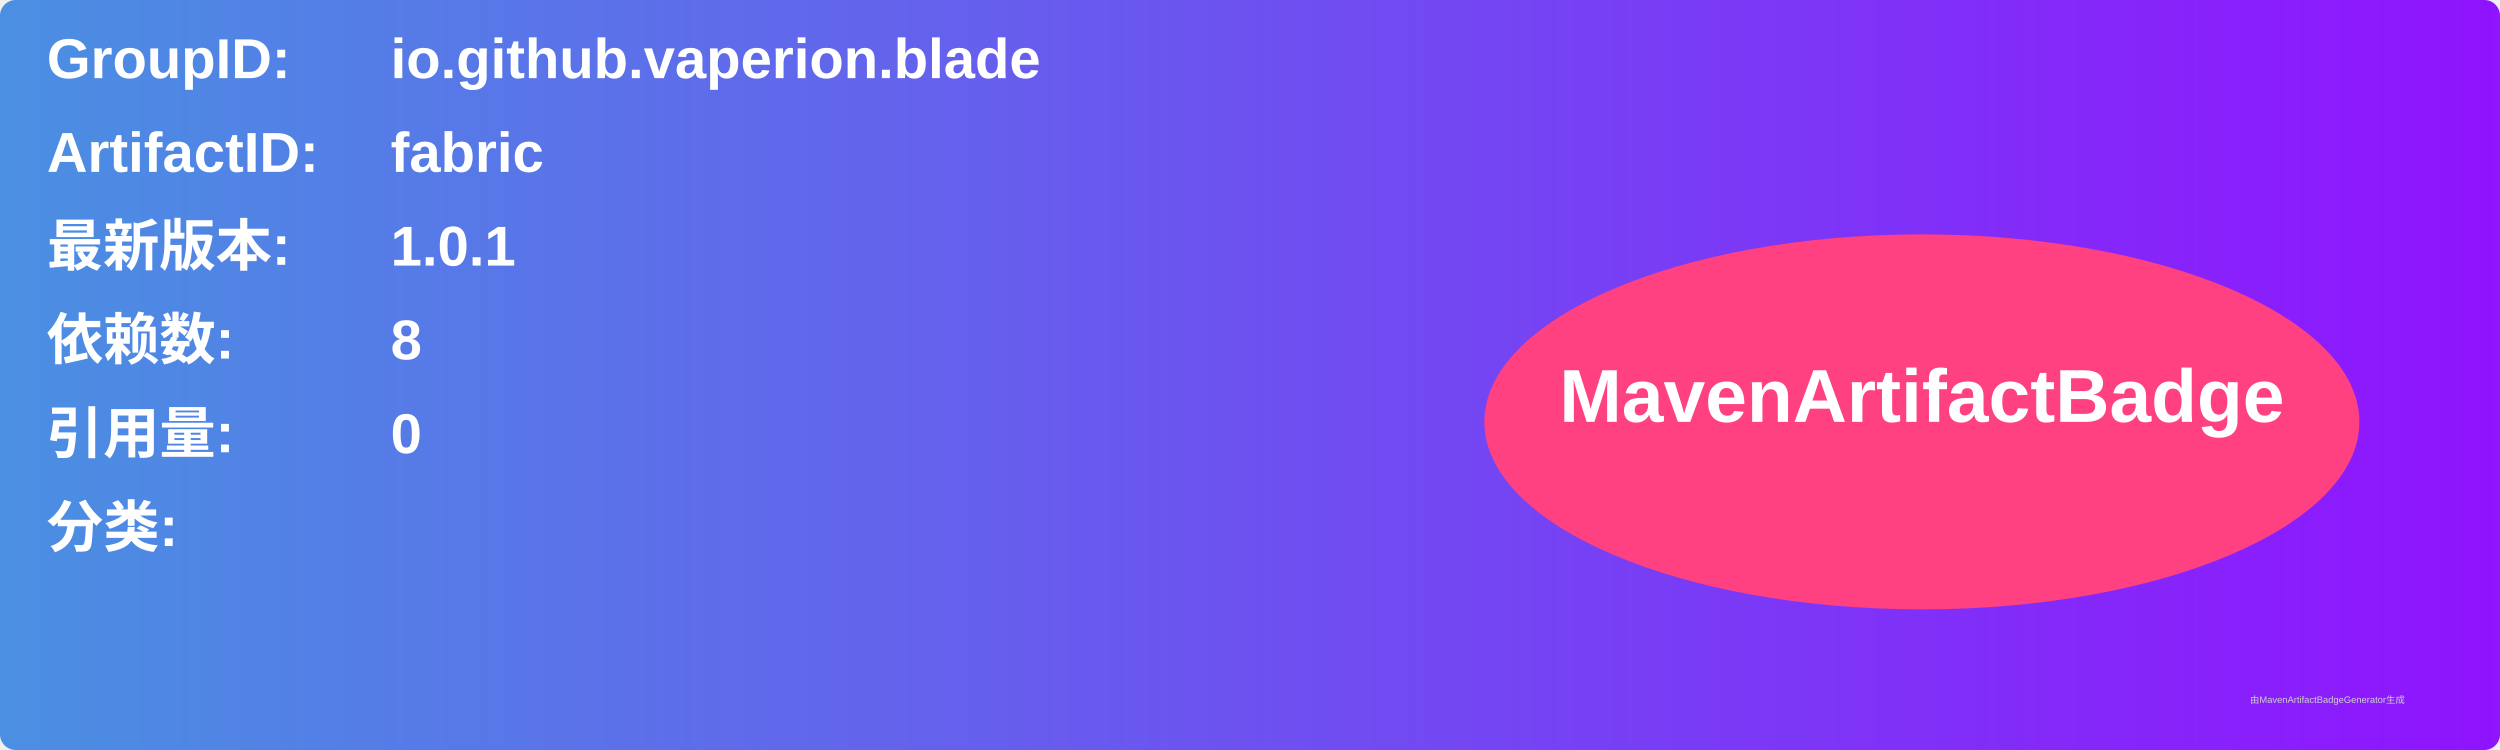
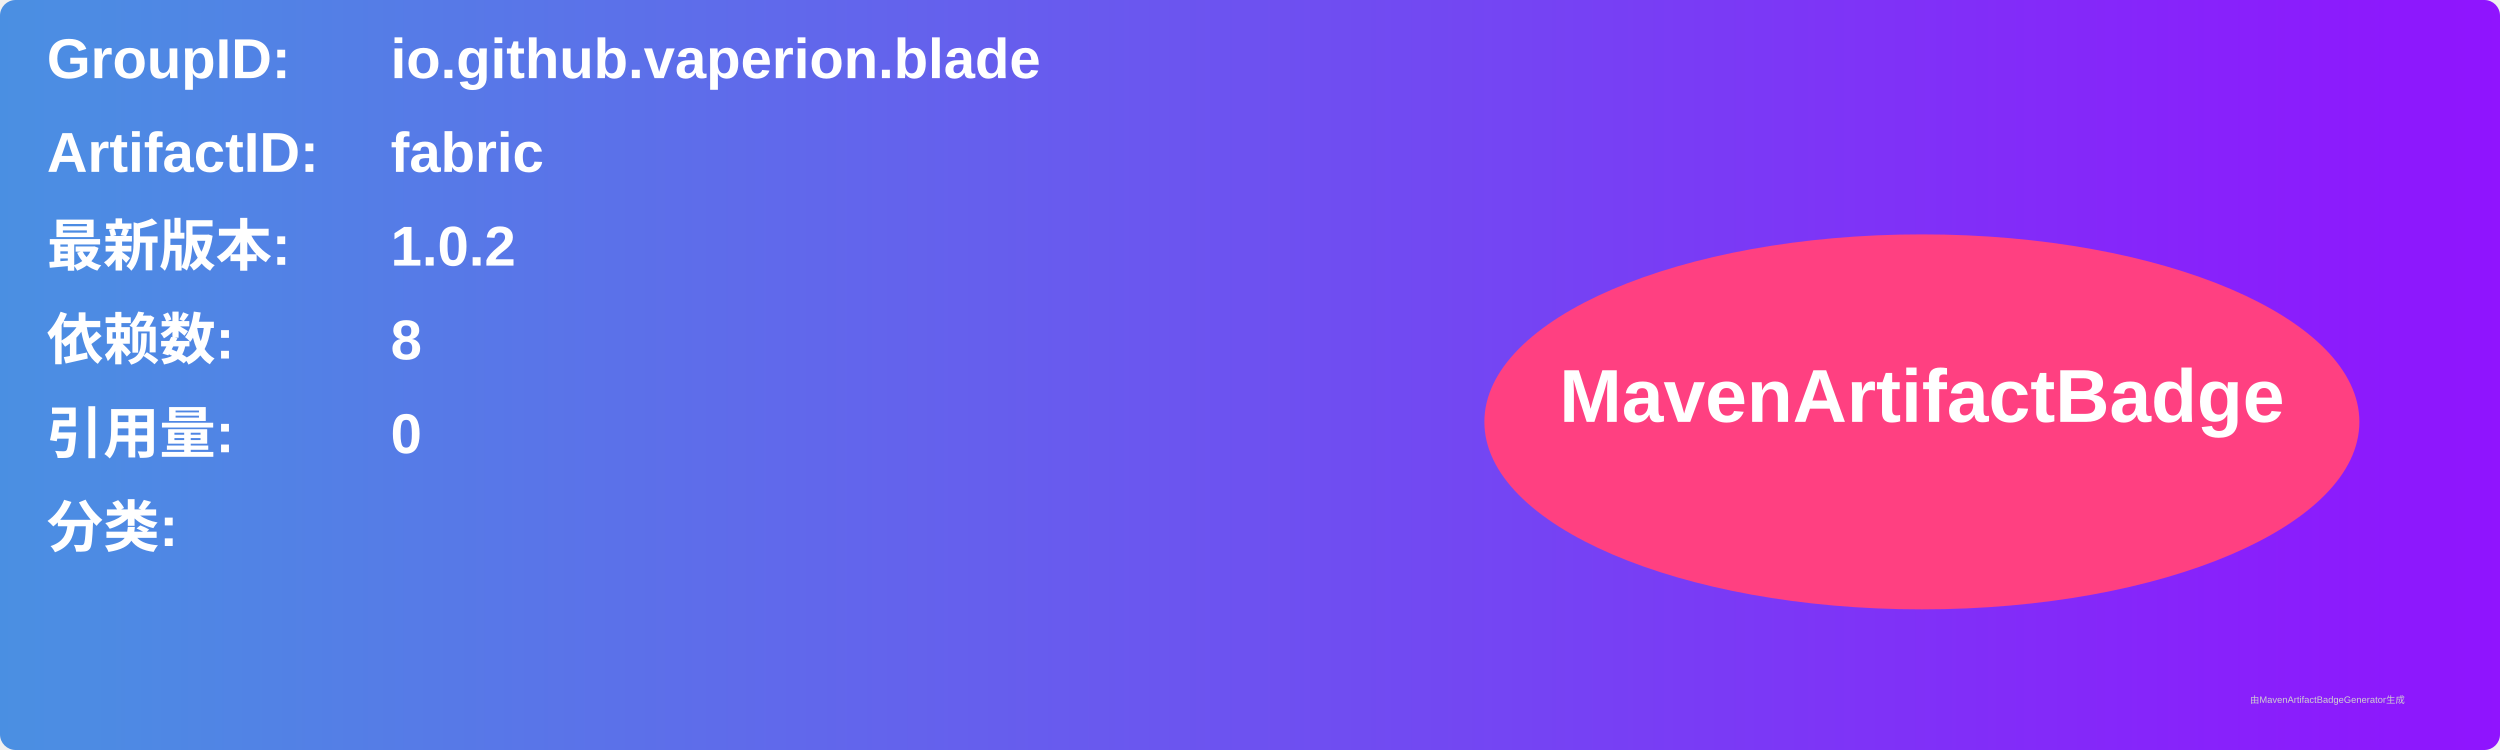
<svg xmlns="http://www.w3.org/2000/svg" width="800" height="240" viewBox="0 0 800 240">
  <linearGradient id="grad" x1="0%" y1="0%" x2="100%" y2="0%">
    <stop offset="0%" stop-color="#4a90e2" />
    <stop offset="100%" stop-color="#9013fe" />
  </linearGradient>
  <rect width="100%" height="100%" rx="5" ry="5" fill="url(#grad)" />
  <g transform="translate(15, 15)">
    <text x="0" y="10" font-family="Arial" font-size="18" fill="white" font-weight="bold" width="260">GroupID:</text>
    <text x="110" y="10" font-family="Arial" font-size="18" fill="white" font-weight="bold" width="460">io.github.vaperion.blade</text>
    <text x="0" y="40" font-family="Arial" font-size="18" fill="white" font-weight="bold" width="260">ArtifactID:</text>
    <text x="110" y="40" font-family="Arial" font-size="18" fill="white" font-weight="bold" width="460">fabric</text>
    <text x="0" y="70" font-family="Arial" font-size="18" fill="white" font-weight="bold">最新版本:</text>
    <text x="110" y="70" font-family="Arial" font-size="18" fill="white" font-weight="bold">
-       <tspan font-weight="bold">1.0.1</tspan>
+       <tspan font-weight="bold">1.0.2</tspan>
    </text>
    <text x="0" y="100" font-family="Arial" font-size="18" fill="white" font-weight="bold">依赖数: </text>
    <text x="110" y="100" font-family="Arial" font-size="18" fill="white">
      <tspan font-weight="bold">8</tspan>
    </text>
    <text x="0" y="130" font-family="Arial" font-size="18" fill="white" font-weight="bold">引用量: </text>
    <text x="110" y="130" font-family="Arial" font-size="18" fill="white">
      <tspan font-weight="bold">0</tspan>
    </text>
    <text x="0" y="160" font-family="Arial" font-size="18" fill="white" font-weight="bold">分类:</text>
    <text x="10" y="190" font-family="Arial" font-size="10" fill="white">
      <tspan font-weight="bold" />
    </text>
    <ellipse cx="600" cy="120" rx="140" ry="60" fill="#ff4081" />
    <text x="600" y="120" text-anchor="middle" font-family="Arial" font-size="24" fill="white" font-weight="bold">MavenArtifactBadge</text>
  </g>
  <text x="720" y="225" font-family="Arial" font-size="3" fill="#d0d0d0">由MavenArtifactBadgeGenerator生成</text>
</svg>
